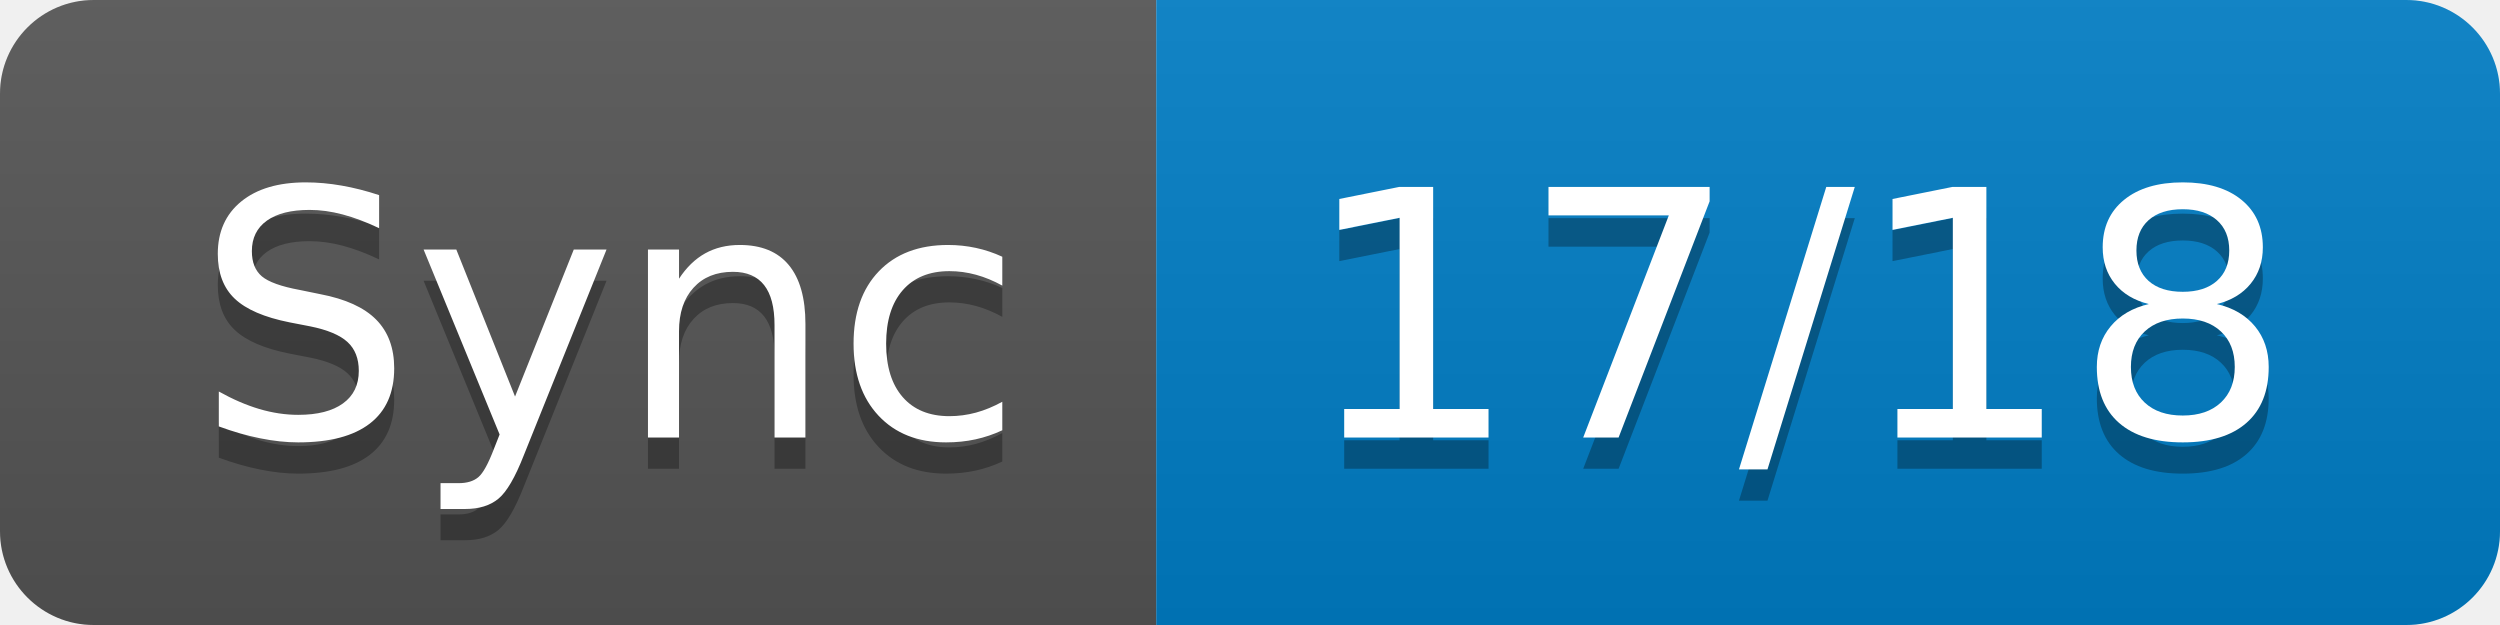
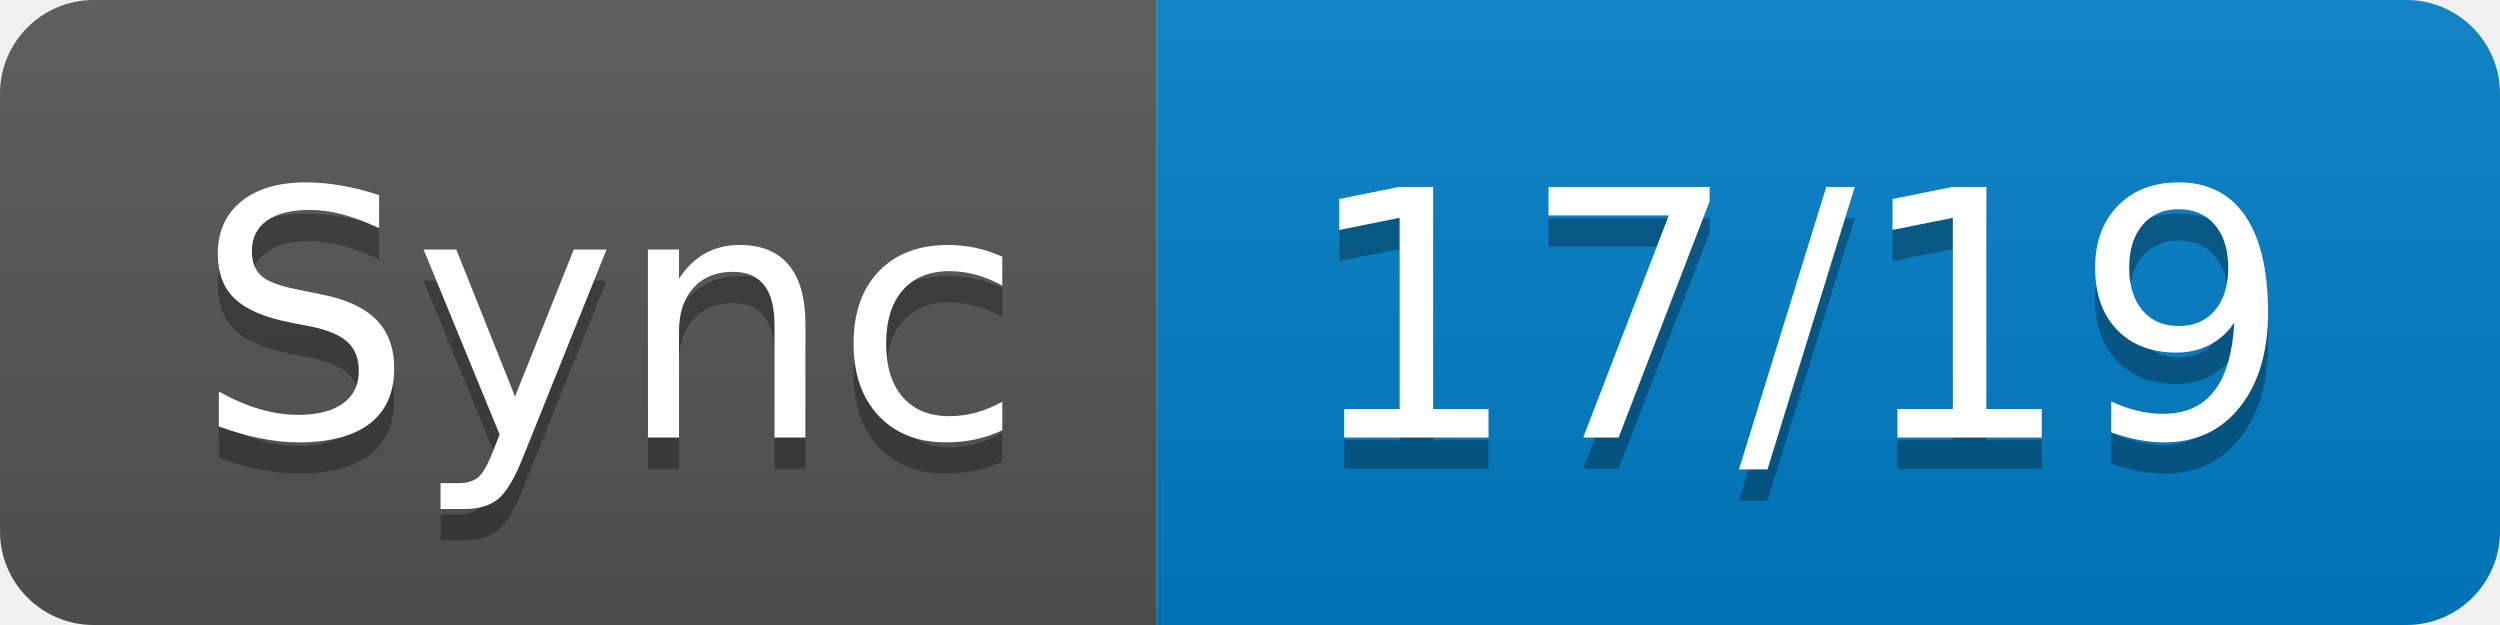
- <svg xmlns="http://www.w3.org/2000/svg" width="80" height="20" role="img" aria-label="Sync: 17/18">
+ <svg xmlns="http://www.w3.org/2000/svg" width="80" height="20" role="img" aria-label="Sync: 17/19">
  <linearGradient id="s" x2="0" y2="100%">
    <stop offset="0" stop-color="#bbb" stop-opacity=".1" />
    <stop offset="1" stop-opacity=".1" />
  </linearGradient>
  <clipPath id="r">
    <rect width="80" height="20" rx="3" fill="#fff" />
  </clipPath>
  <g clip-path="url(#r)">
    <rect width="37" height="20" fill="#555" />
    <rect x="37" width="43" height="20" fill="#007ec6" />
    <rect width="80" height="20" fill="url(#s)" />
  </g>
  <g fill="#fff" text-anchor="middle" font-family="Verdana,Geneva,DejaVu Sans,sans-serif" text-rendering="geometricPrecision" font-size="110">
    <text aria-hidden="true" x="195" y="150" fill="#010101" fill-opacity=".3" transform="scale(.1)" textLength="270">Sync</text>
    <text x="195" y="140" transform="scale(.1)" fill="#fff" textLength="270">Sync</text>
-     <text aria-hidden="true" x="575" y="150" fill="#010101" fill-opacity=".3" transform="scale(.1)" textLength="330">17/18</text>
-     <text x="575" y="140" transform="scale(.1)" fill="#fff" textLength="330">17/18</text>
+     <text aria-hidden="true" x="575" y="150" fill="#010101" fill-opacity=".3" transform="scale(.1)" textLength="330">17/19</text>
+     <text x="575" y="140" transform="scale(.1)" fill="#fff" textLength="330">17/19</text>
  </g>
</svg>
